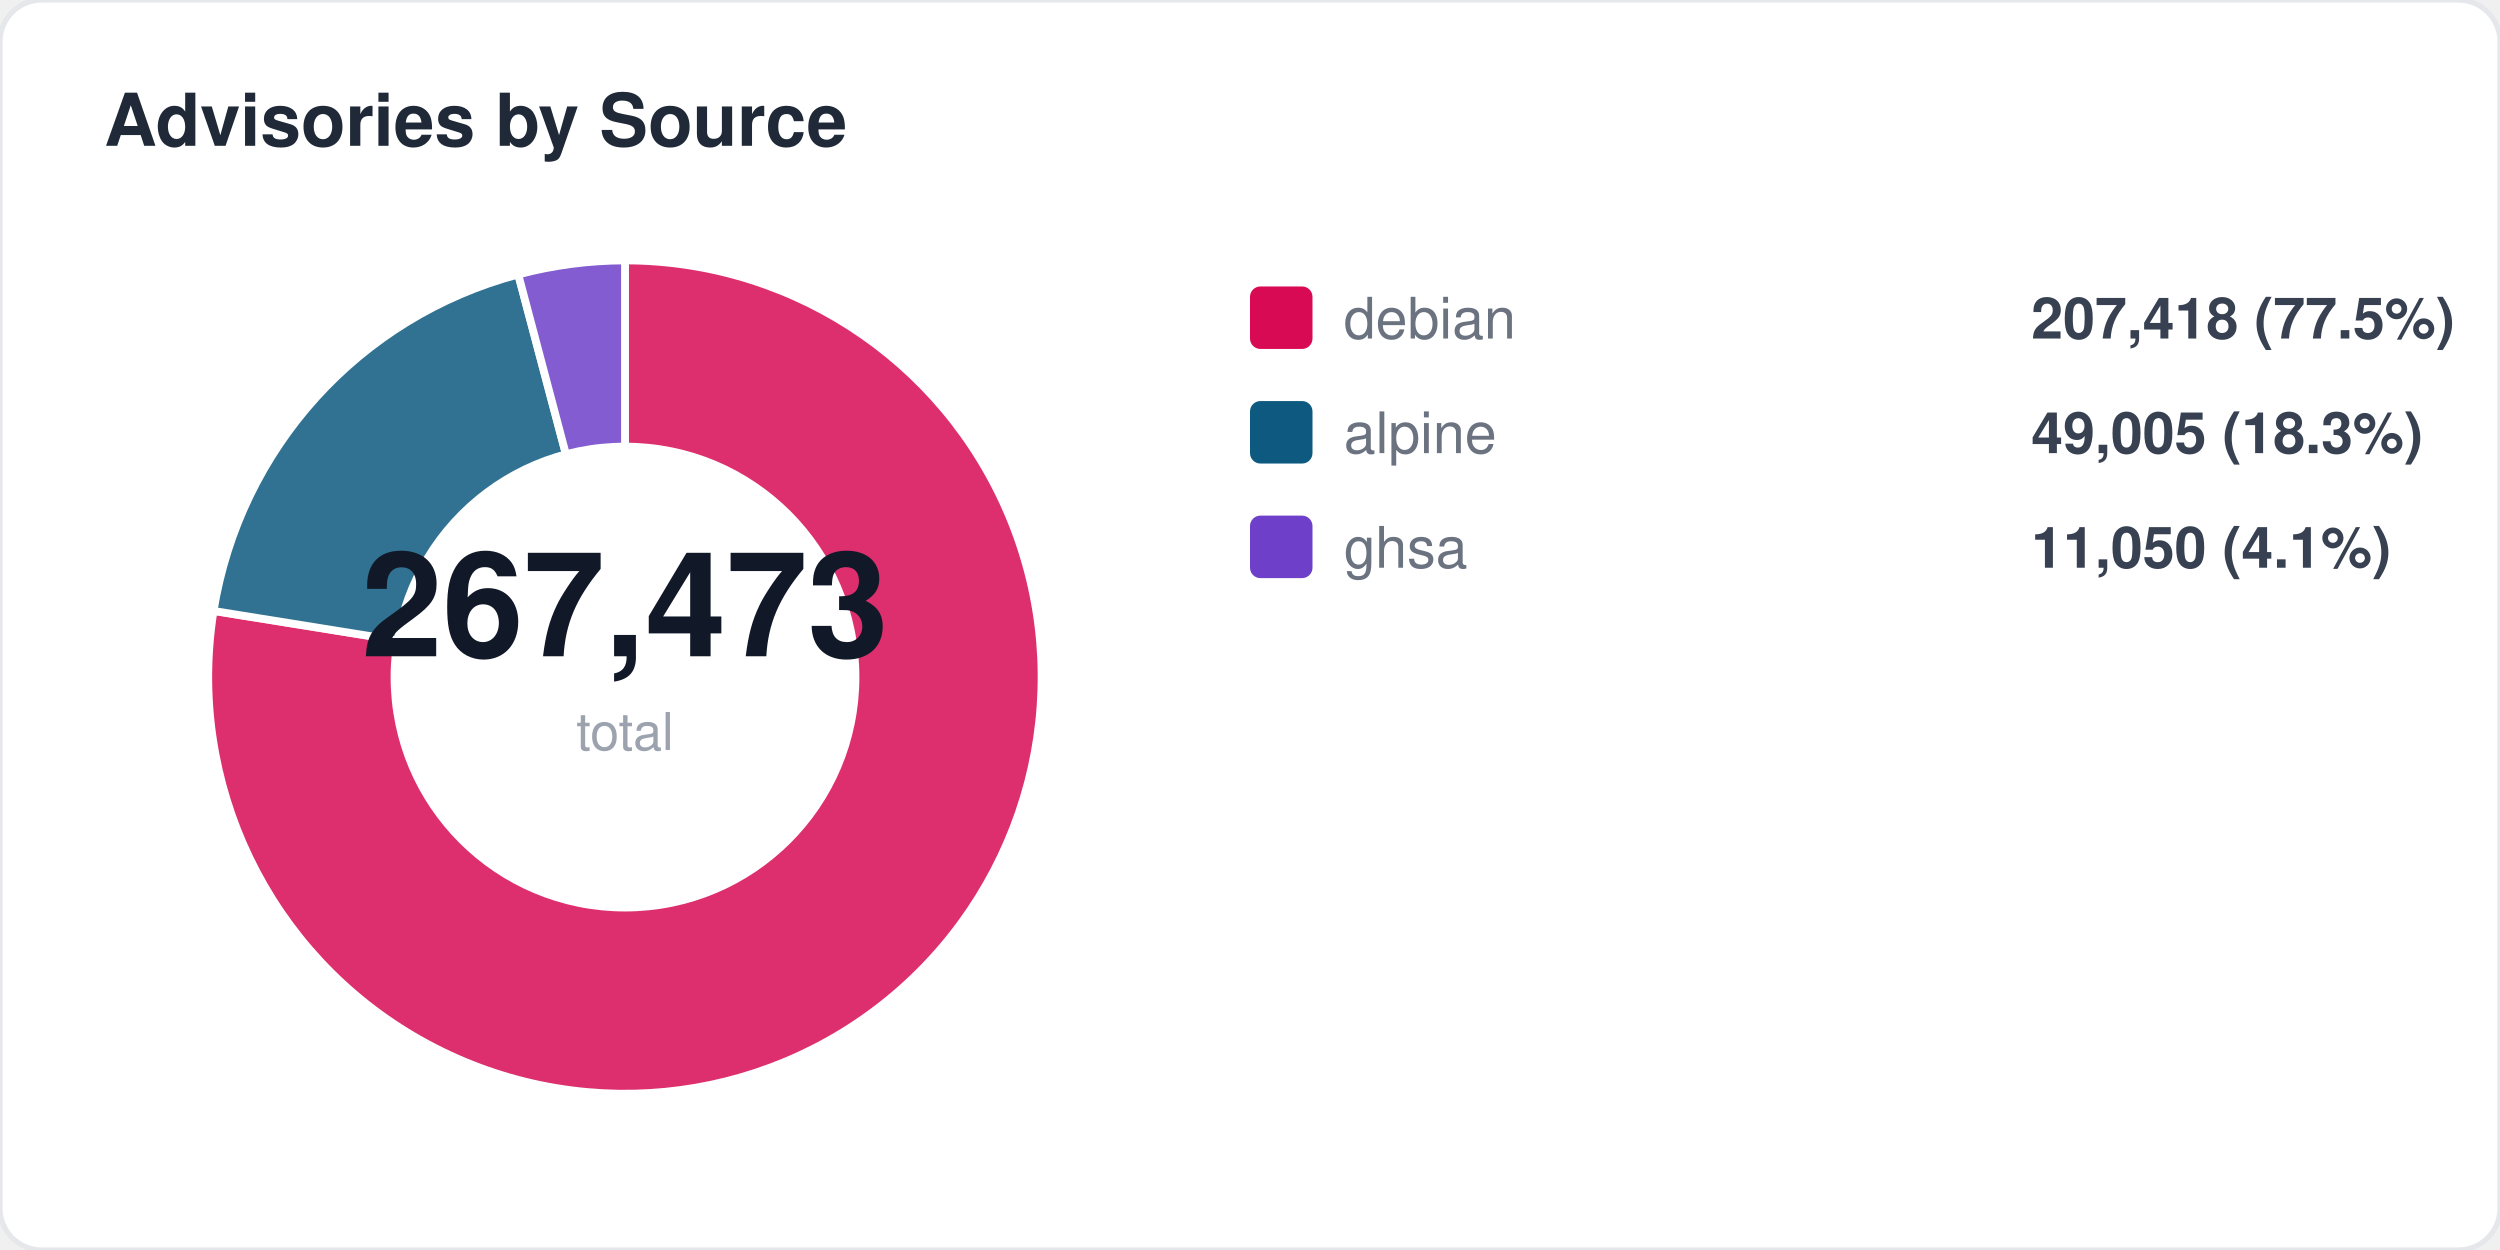
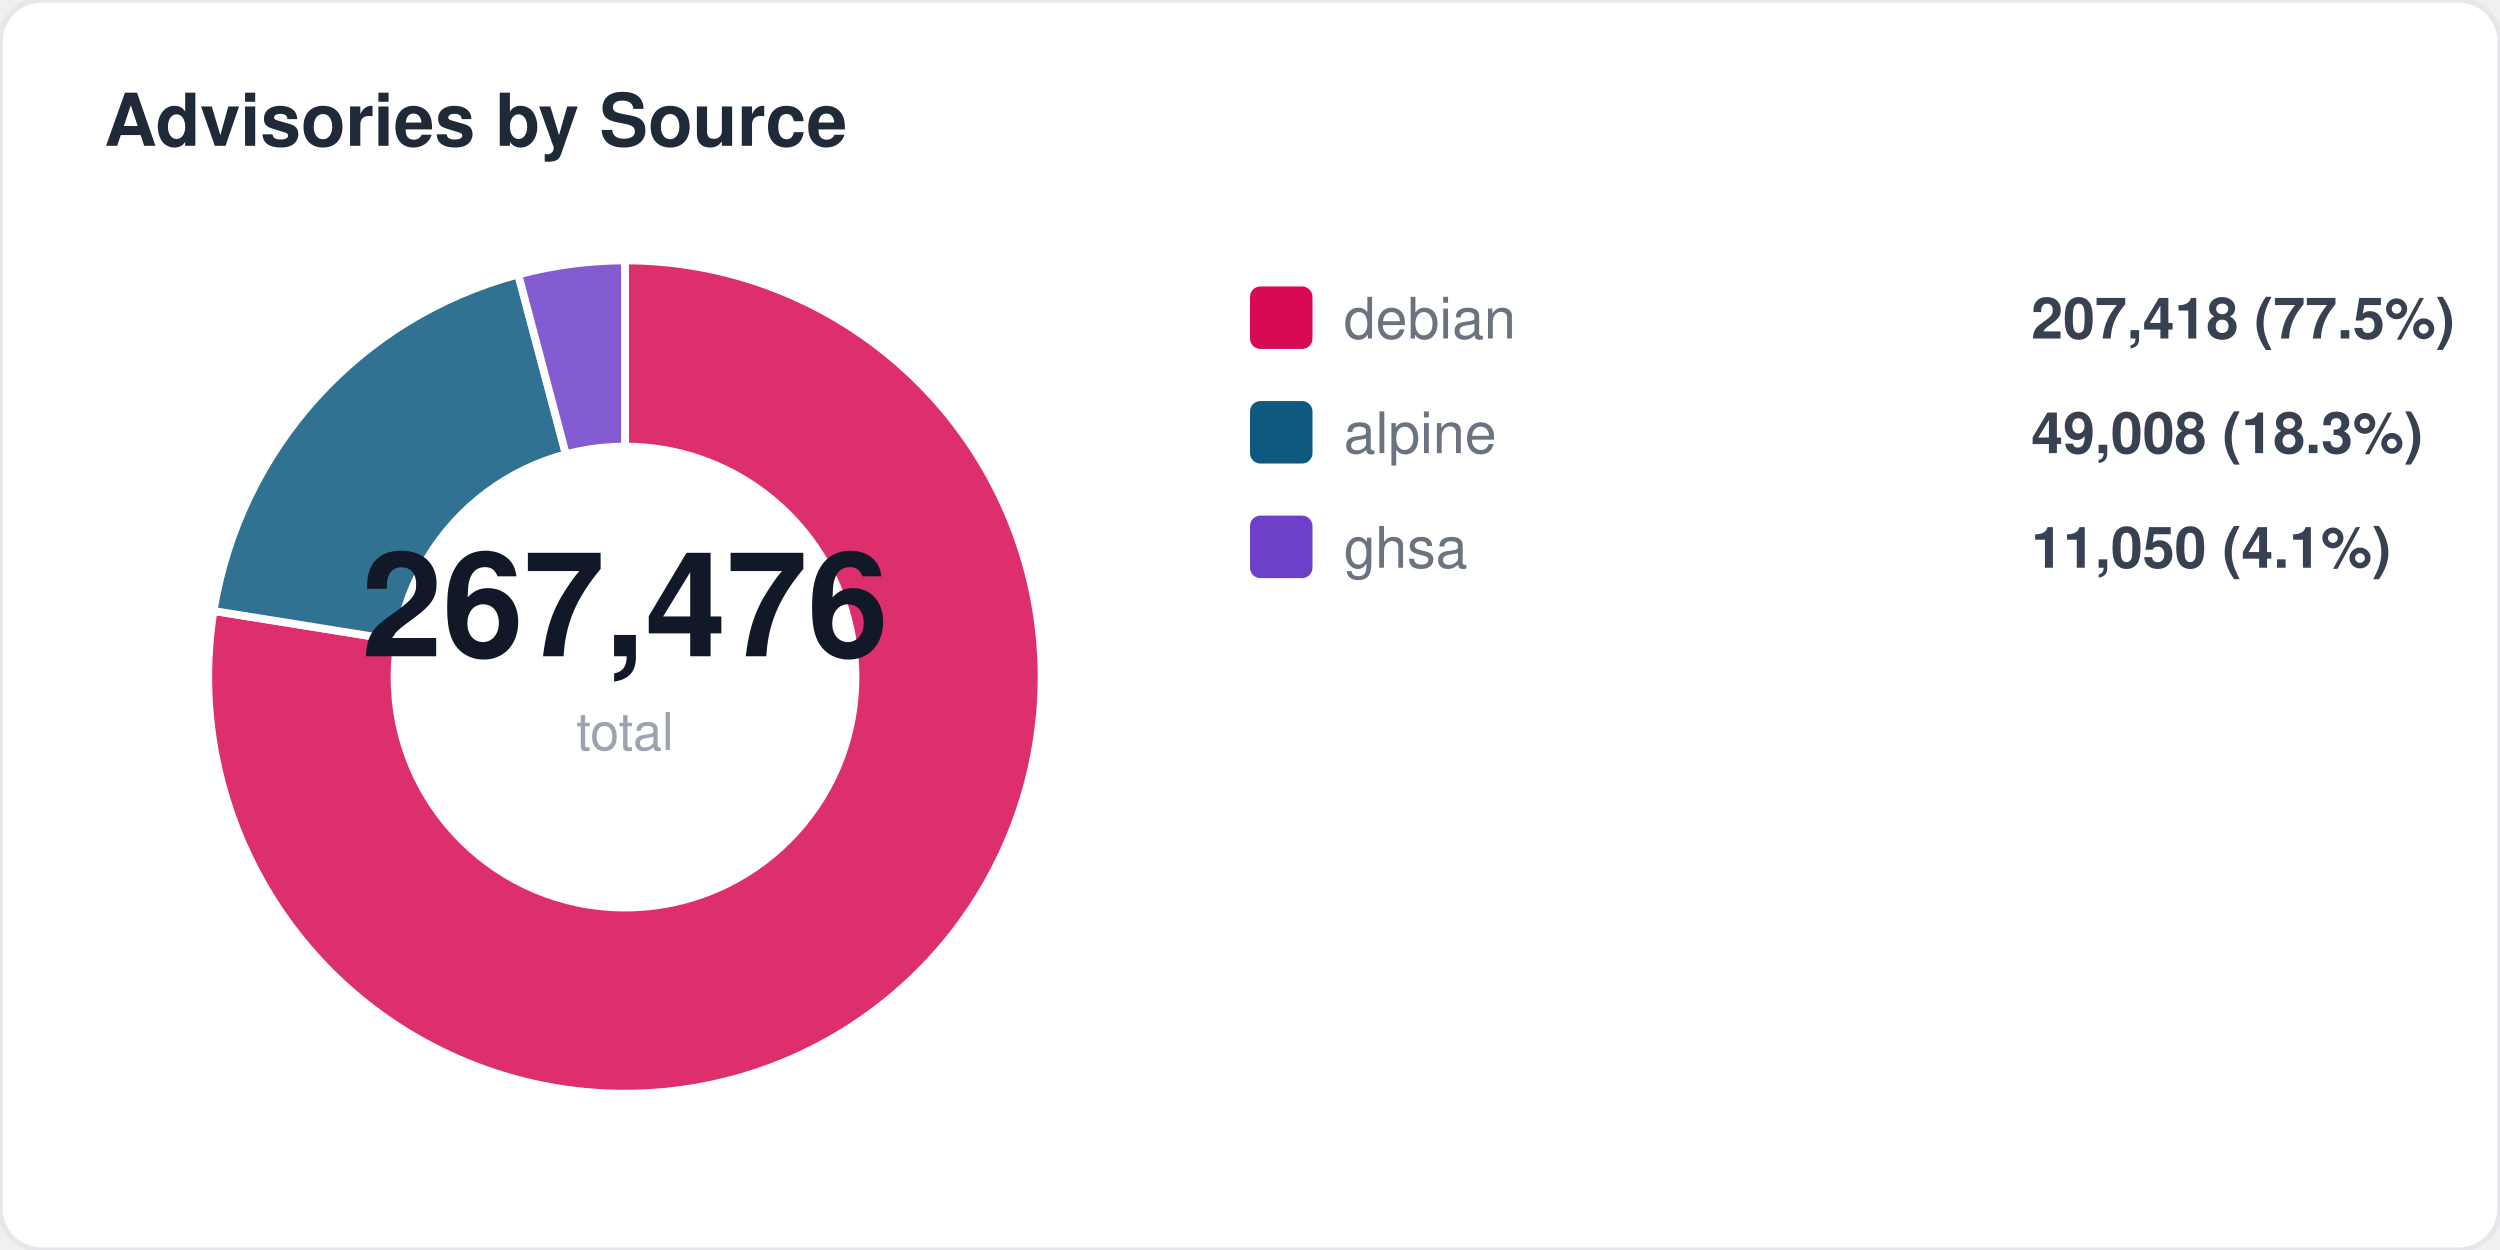
<svg xmlns="http://www.w3.org/2000/svg" width="480" height="240" viewBox="0 0 480 240" fill="none">
  <style>
  text { font-family: -apple-system, BlinkMacSystemFont, "Segoe UI", Helvetica, Arial, sans-serif; }
  .title { font-size: 14px; font-weight: 700; fill: #1f2937; }
  .label { font-size: 11px; fill: #6b7280; }
  .value { font-size: 11px; font-weight: 600; fill: #374151; }
  .big-number { font-size: 28px; font-weight: 800; fill: #111827; }
  .sub { font-size: 10px; fill: #9ca3af; }
</style>
  <rect width="480" height="240" rx="8" fill="#ffffff" stroke="#e5e7eb" stroke-width="1" />
  <text x="20" y="28" class="title">Advisories by Source</text>
  <path d="M 120 130 L 120.0 50.0 A 80 80 0 1 1 41.0 117.3 Z" fill="#d70a53" opacity="0.85" stroke="#fff" stroke-width="1.5" />
  <path d="M 120 130 L 41.0 117.3 A 80 80 0 0 1 99.5 52.7 Z" fill="#0d597f" opacity="0.85" stroke="#fff" stroke-width="1.5" />
  <path d="M 120 130 L 99.5 52.7 A 80 80 0 0 1 120.0 50.0 Z" fill="#6e40c9" opacity="0.85" stroke="#fff" stroke-width="1.5" />
  <circle cx="120" cy="130" r="45" fill="#ffffff" />
-   <text x="120" y="126" text-anchor="middle" class="big-number">267,473</text>
+   <text x="120" y="126" text-anchor="middle" class="big-number">267,476</text>
  <text x="120" y="144" text-anchor="middle" class="sub">total</text>
  <rect x="240" y="55" width="12" height="12" rx="2" fill="#d70a53" />
  <text x="258" y="65" class="label">debian</text>
  <text x="390" y="65" class="value">207,418 (77.5%)</text>
  <rect x="240" y="77" width="12" height="12" rx="2" fill="#0d597f" />
  <text x="258" y="87" class="label">alpine</text>
-   <text x="390" y="87" class="value">49,005 (18.3%)</text>
+   <text x="390" y="87" class="value">49,008 (18.3%)</text>
  <rect x="240" y="99" width="12" height="12" rx="2" fill="#6e40c9" />
  <text x="258" y="109" class="label">ghsa</text>
  <text x="390" y="109" class="value">11,050 (4.1%)</text>
</svg>
